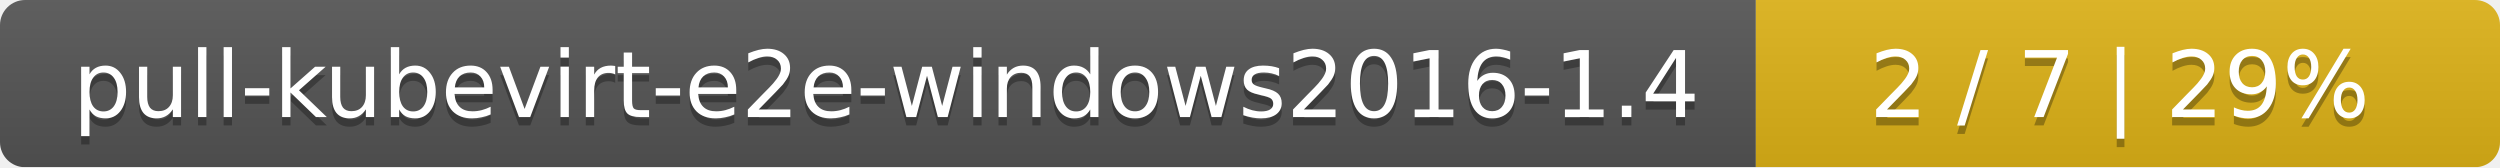
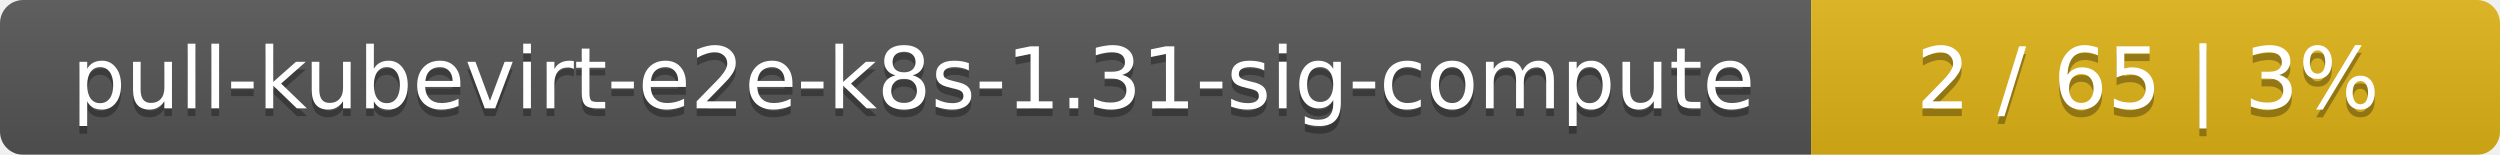
- <svg xmlns="http://www.w3.org/2000/svg" width="299" height="20">
+ <svg xmlns="http://www.w3.org/2000/svg" width="323" height="20">
  <linearGradient id="smooth" x2="0" y2="100%">
    <stop offset="0" stop-color="#bbb" stop-opacity=".1" />
    <stop offset="1" stop-opacity=".1" />
  </linearGradient>
  <mask id="round">
-     <rect width="299" height="20" rx="3" fill="#fff" />
+     <rect width="323" height="20" rx="3" fill="#fff" />
  </mask>
  <g mask="url(#round)">
-     <rect width="210" height="20" fill="#555" />
-     <rect x="210" width="89" height="20" fill="#dfb317" />
-     <rect width="299" height="20" fill="url(#smooth)" />
+     <rect width="234" height="20" fill="#555" />
+     <rect x="234" width="89" height="20" fill="#dfb317" />
+     <rect width="323" height="20" fill="url(#smooth)" />
  </g>
  <g fill="#fff" text-anchor="middle" font-family="DejaVu Sans,Verdana,Geneva,sans-serif" font-size="11">
-     <text x="106" y="15" fill="#010101" fill-opacity=".3">pull-kubevirt-e2e-windows2016-1.4</text>
-     <text x="106" y="14">pull-kubevirt-e2e-windows2016-1.4</text>
-     <text x="253.5" y="15" fill="#010101" fill-opacity=".3">2 / 7    |    29%</text>
-     <text x="253.5" y="14">2 / 7    |    29%</text>
+     <text x="118" y="15" fill="#010101" fill-opacity=".3">pull-kubevirt-e2e-k8s-1.31-sig-compute</text>
+     <text x="118" y="14">pull-kubevirt-e2e-k8s-1.31-sig-compute</text>
+     <text x="277.5" y="15" fill="#010101" fill-opacity=".3">2 / 65    |    3%</text>
+     <text x="277.5" y="14">2 / 65    |    3%</text>
  </g>
</svg>
